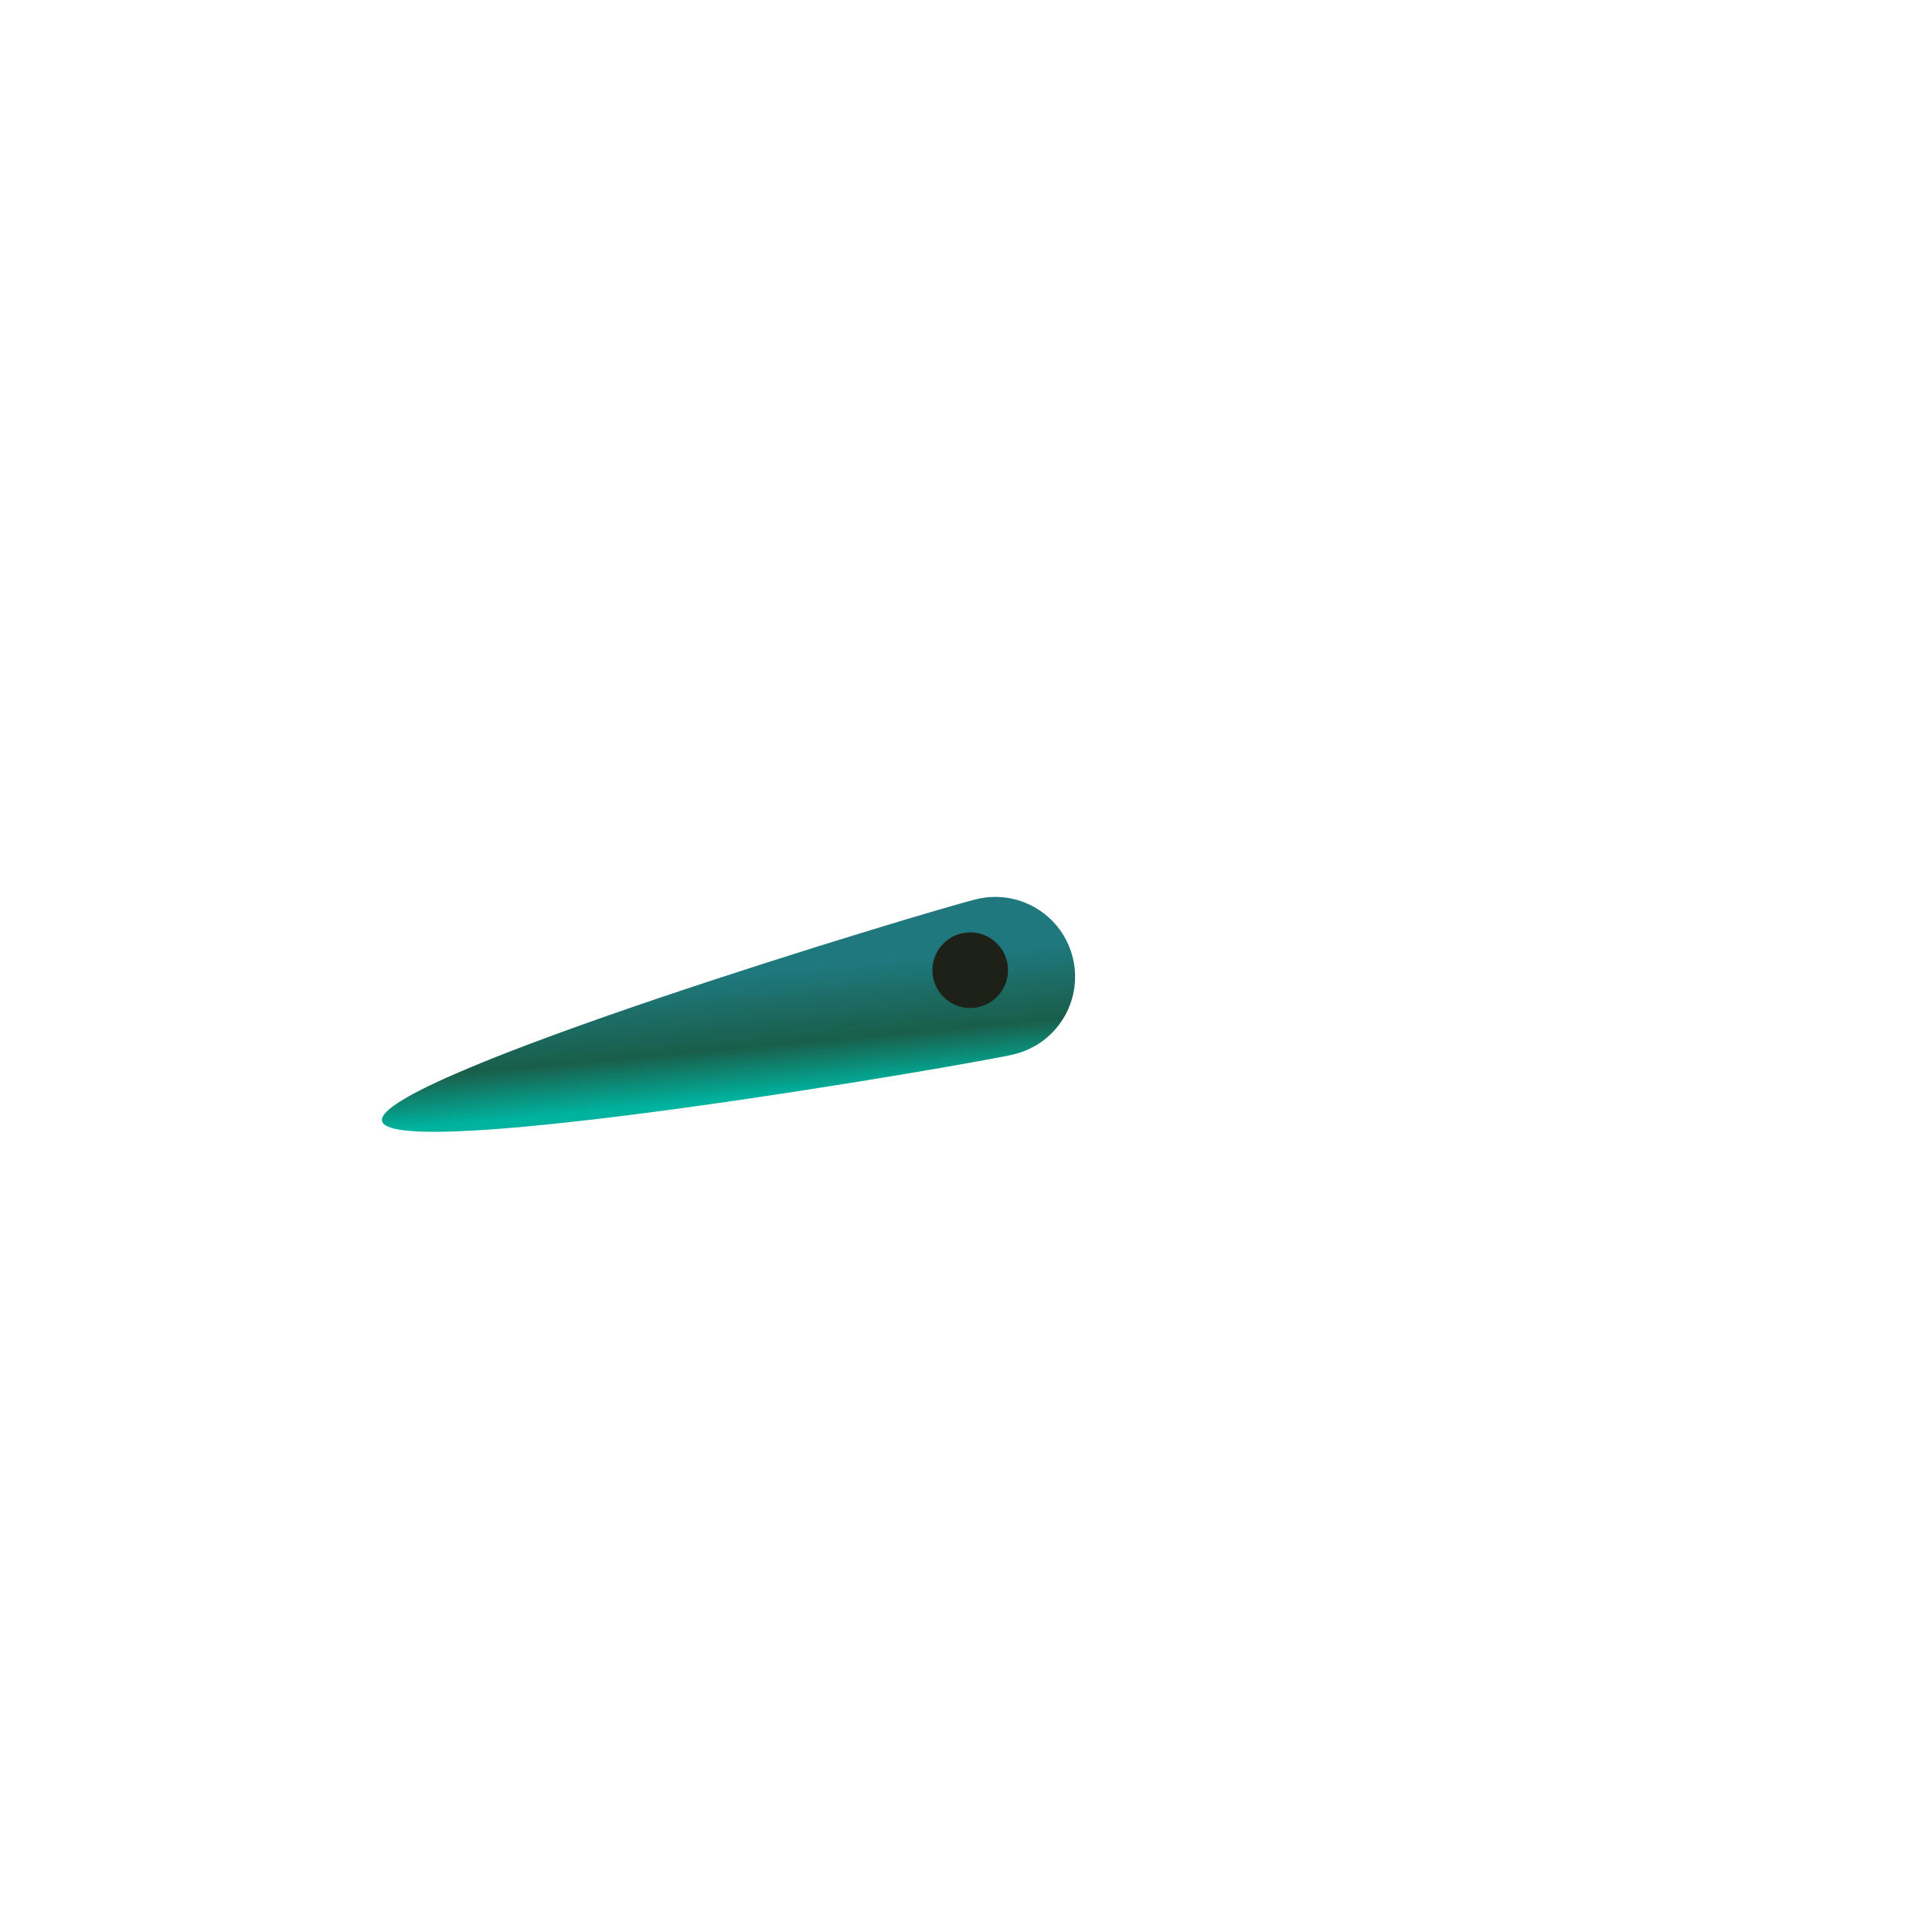
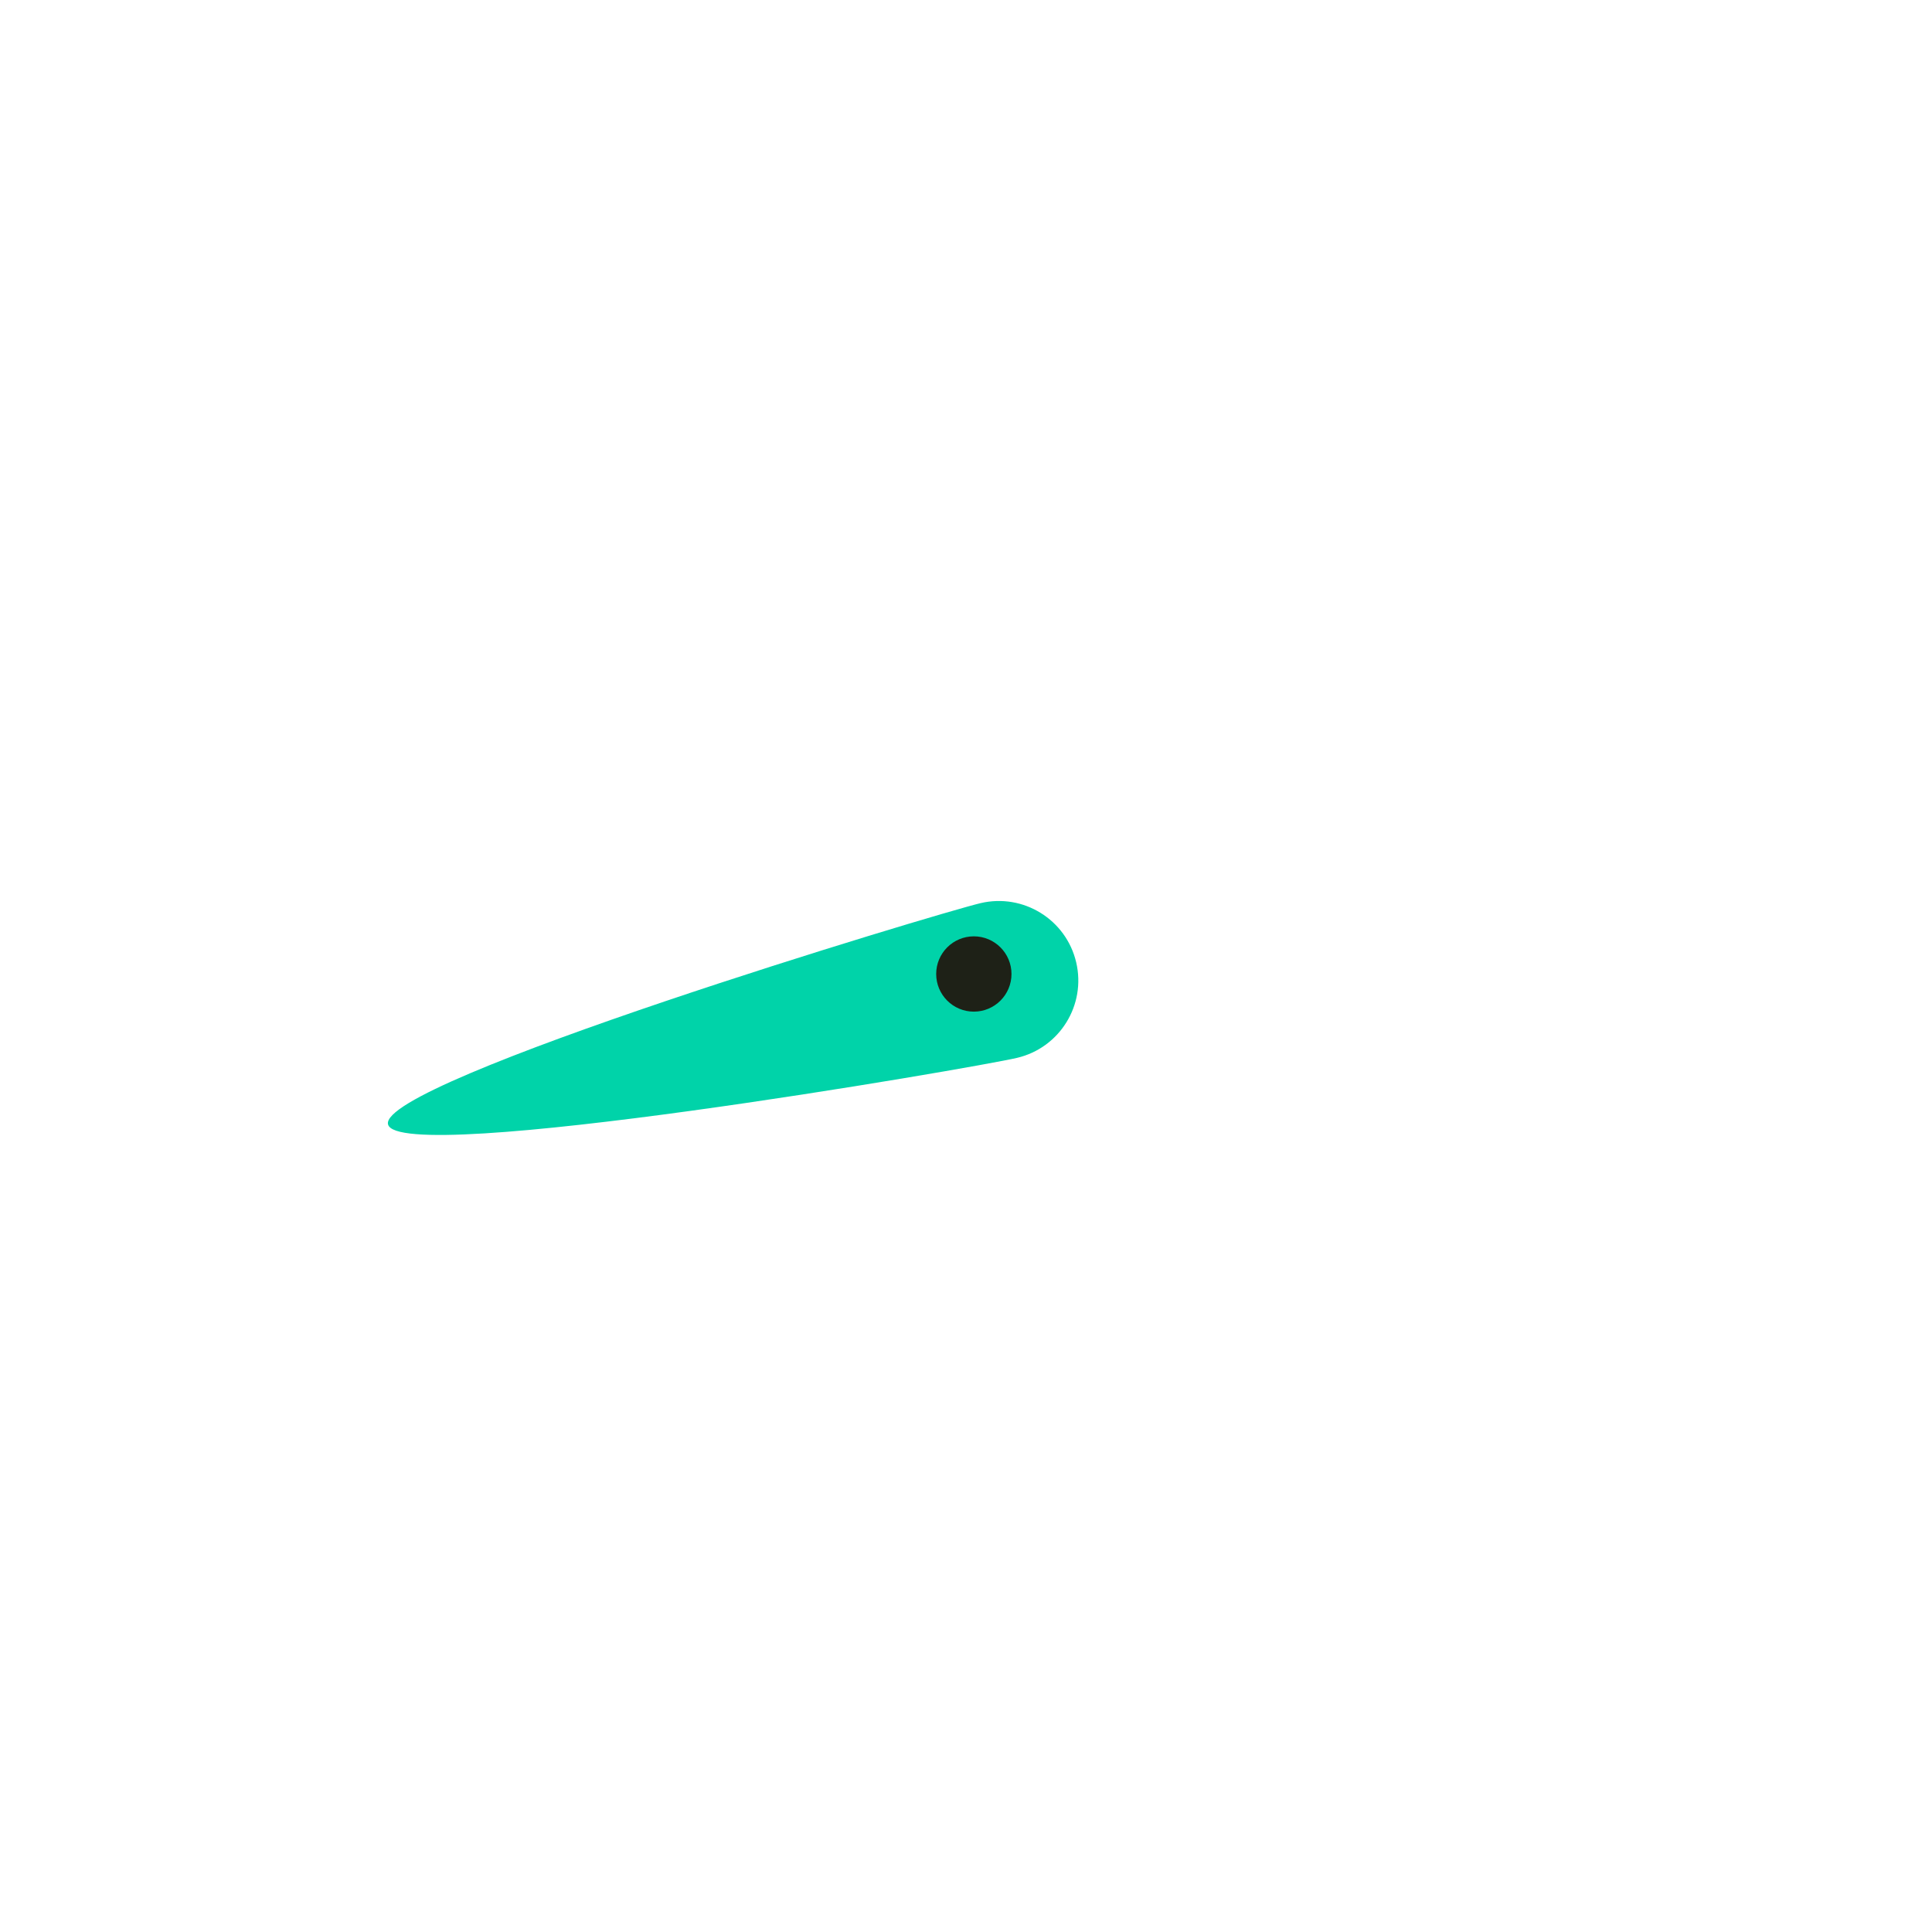
- <svg xmlns="http://www.w3.org/2000/svg" width="251" height="251" viewBox="0 0 251 251" fill="none">
-   <path d="M126.928 116.803C132.502 115.491 138.084 118.945 139.396 124.518C140.708 130.092 137.254 135.674 131.681 136.986C126.107 138.298 50.948 151.228 49.636 145.654C48.323 140.081 121.355 118.116 126.928 116.803Z" fill="url(#paint0_linear_12828_17703)" />
-   <circle cx="126.046" cy="126.046" r="4.911" fill="#1E2117" />
-   <defs>
-     <linearGradient id="paint0_linear_12828_17703" x1="52.202" y1="156.553" x2="49.213" y2="123.558" gradientUnits="userSpaceOnUse">
-       <stop offset="0.297" stop-color="#00B39F" />
-       <stop offset="0.495" stop-color="#195E4A" />
-       <stop offset="0.781" stop-color="#1F787D" />
-     </linearGradient>
-   </defs>
+ <svg xmlns="http://www.w3.org/2000/svg" width="252" height="252" viewBox="0 0 252 252" fill="none">
+   <path d="M127.905 117.8C133.478 116.488 139.06 119.942 140.372 125.516C141.685 131.089 138.231 136.671 132.657 137.983C127.084 139.295 51.924 152.225 50.612 146.651C49.3 141.078 122.332 119.113 127.905 117.8Z" fill="#00D3A9" />
+   <circle cx="127.022" cy="127.042" r="4.911" fill="#1E2117" />
</svg>
